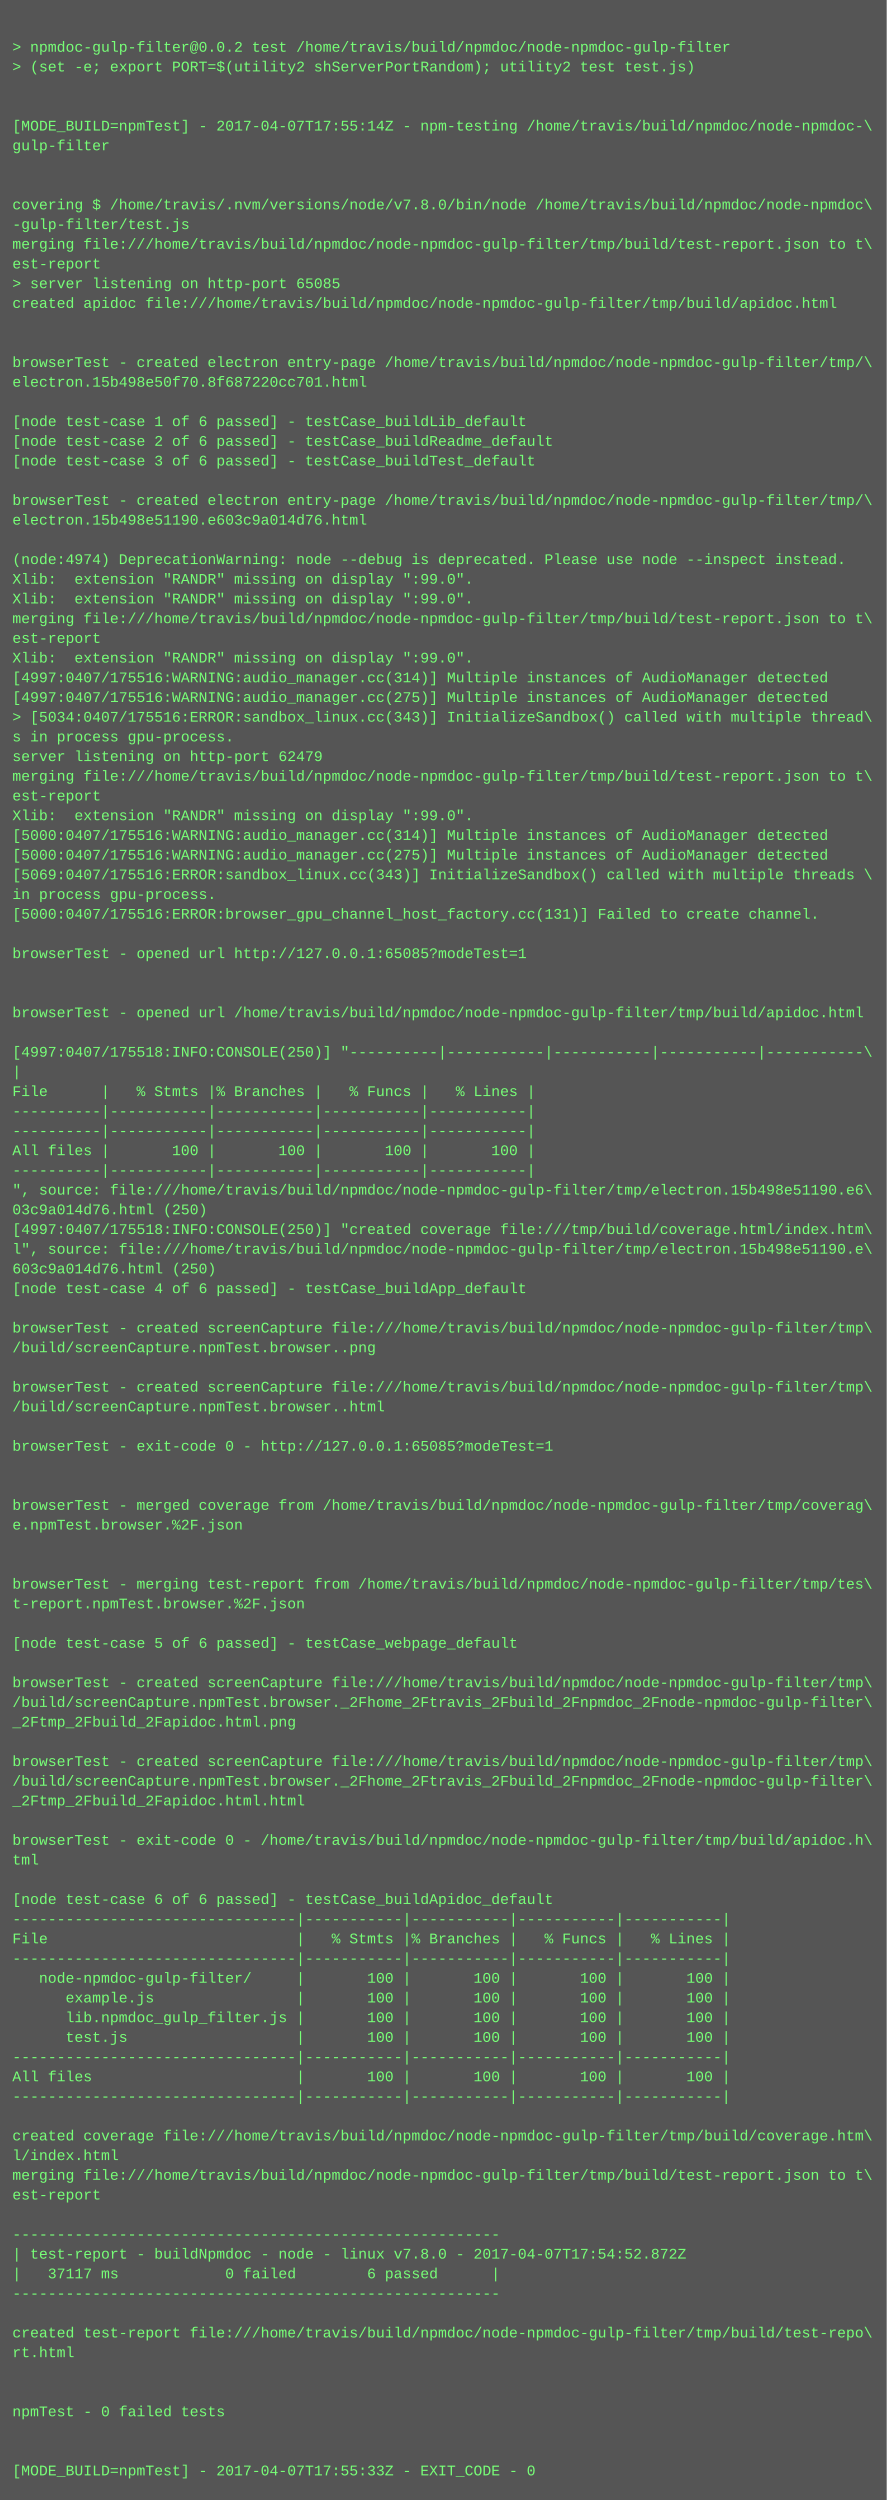
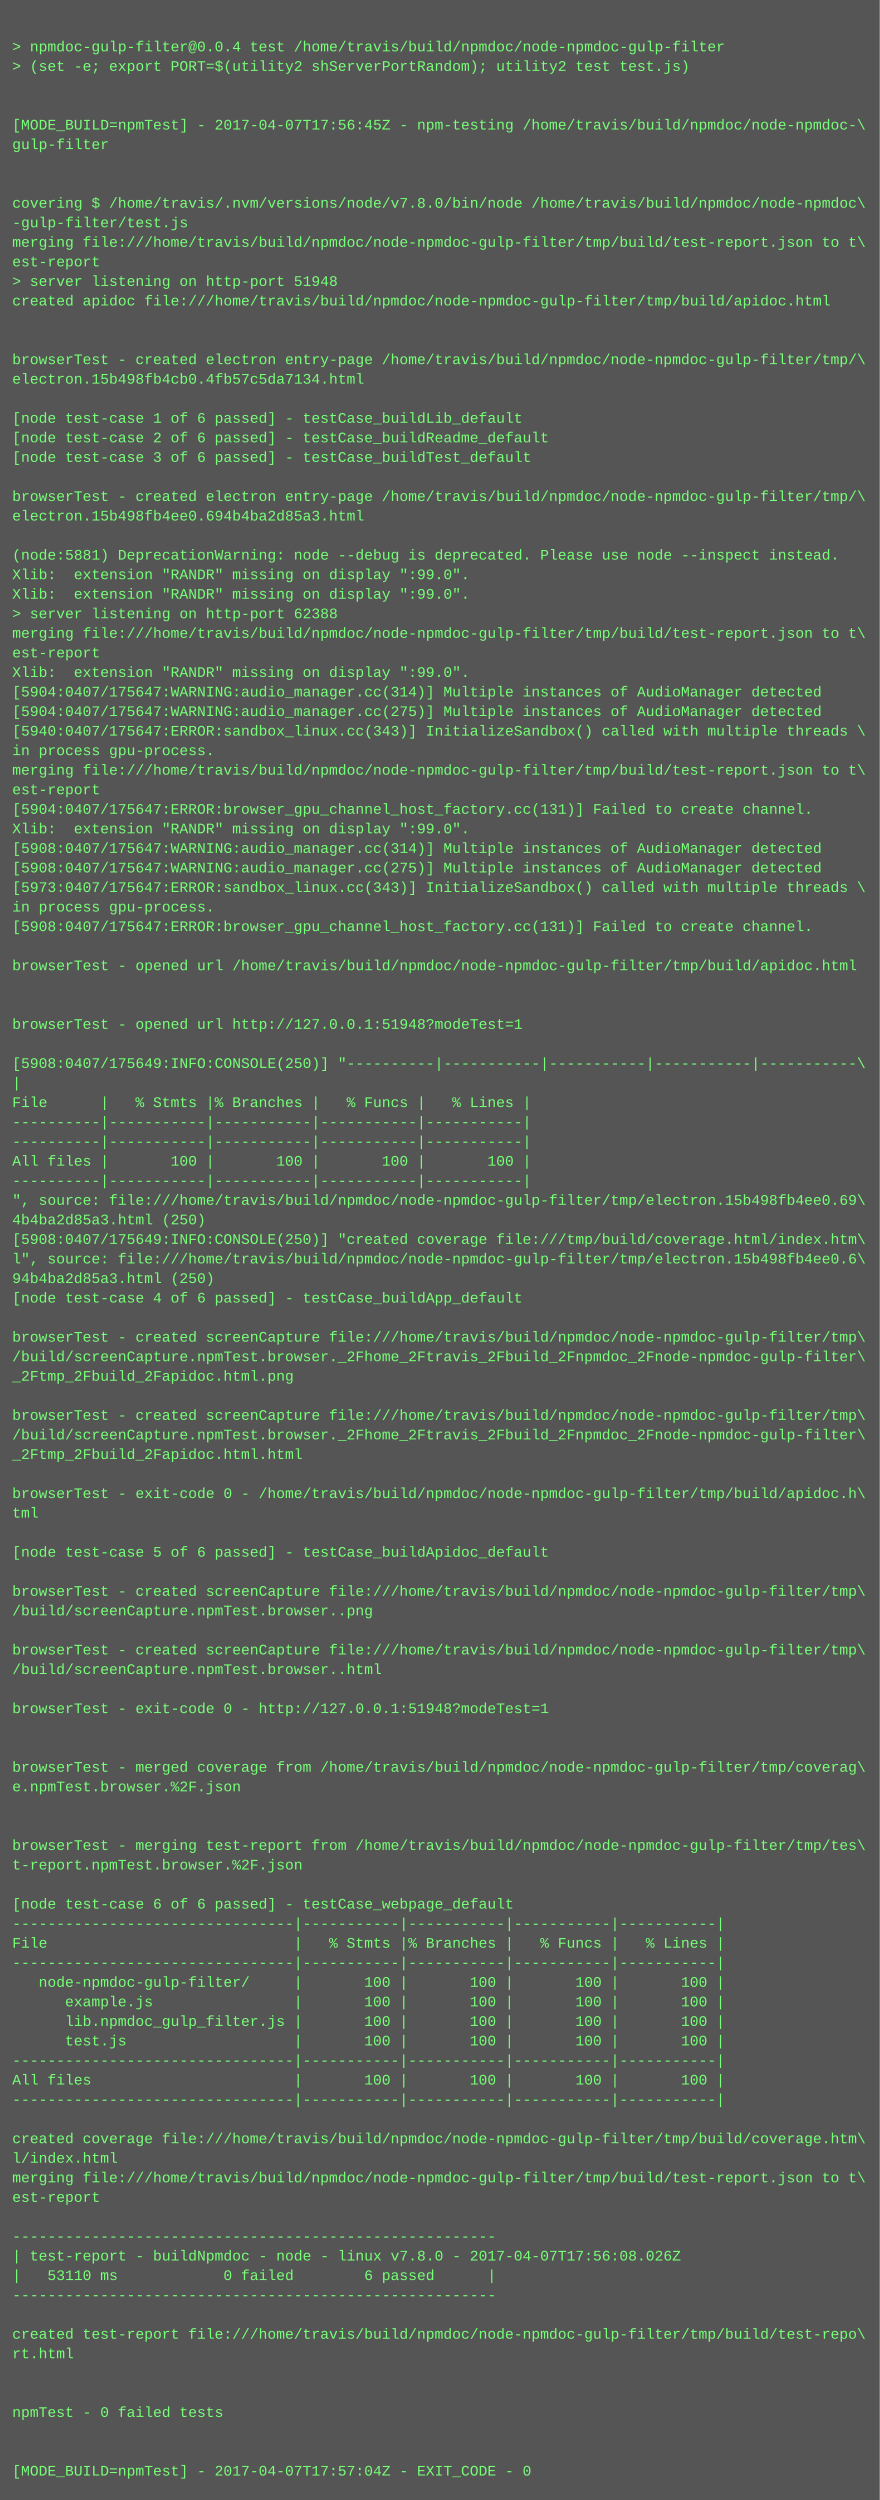
- <svg xmlns="http://www.w3.org/2000/svg" height="2030" width="720">
-   <rect height="2030" fill="#555" width="720" />
+ <svg xmlns="http://www.w3.org/2000/svg" height="2046" width="720">
+   <rect height="2046" fill="#555" width="720" />
  <text fill="#7f7" font-family="Courier New" font-size="12" xml:space="preserve">
    <tspan x="10" y="26" />
-     <tspan x="10" y="42">&gt; npmdoc-gulp-filter@0.0.2 test /home/travis/build/npmdoc/node-npmdoc-gulp-filter</tspan>
+     <tspan x="10" y="42">&gt; npmdoc-gulp-filter@0.0.4 test /home/travis/build/npmdoc/node-npmdoc-gulp-filter</tspan>
    <tspan x="10" y="58">&gt; (set -e; export PORT=$(utility2 shServerPortRandom); utility2 test test.js)</tspan>
    <tspan x="10" y="74" />
    <tspan x="10" y="90" />
-     <tspan x="10" y="106">[MODE_BUILD=npmTest] - 2017-04-07T17:55:14Z - npm-testing /home/travis/build/npmdoc/node-npmdoc-\</tspan>
+     <tspan x="10" y="106">[MODE_BUILD=npmTest] - 2017-04-07T17:56:45Z - npm-testing /home/travis/build/npmdoc/node-npmdoc-\</tspan>
    <tspan x="10" y="122">gulp-filter</tspan>
    <tspan x="10" y="138" />
    <tspan x="10" y="154" />
    <tspan x="10" y="170">covering $ /home/travis/.nvm/versions/node/v7.8.0/bin/node /home/travis/build/npmdoc/node-npmdoc\</tspan>
    <tspan x="10" y="186">-gulp-filter/test.js</tspan>
    <tspan x="10" y="202">merging file:///home/travis/build/npmdoc/node-npmdoc-gulp-filter/tmp/build/test-report.json to t\</tspan>
    <tspan x="10" y="218">est-report</tspan>
-     <tspan x="10" y="234">&gt; server listening on http-port 65085</tspan>
+     <tspan x="10" y="234">&gt; server listening on http-port 51948</tspan>
    <tspan x="10" y="250">created apidoc file:///home/travis/build/npmdoc/node-npmdoc-gulp-filter/tmp/build/apidoc.html</tspan>
    <tspan x="10" y="266" />
    <tspan x="10" y="282" />
    <tspan x="10" y="298">browserTest - created electron entry-page /home/travis/build/npmdoc/node-npmdoc-gulp-filter/tmp/\</tspan>
-     <tspan x="10" y="314">electron.15b498e50f70.8f687220cc701.html</tspan>
+     <tspan x="10" y="314">electron.15b498fb4cb0.4fb57c5da7134.html</tspan>
    <tspan x="10" y="330" />
    <tspan x="10" y="346">[node test-case 1 of 6 passed] - testCase_buildLib_default</tspan>
    <tspan x="10" y="362">[node test-case 2 of 6 passed] - testCase_buildReadme_default</tspan>
    <tspan x="10" y="378">[node test-case 3 of 6 passed] - testCase_buildTest_default</tspan>
    <tspan x="10" y="394" />
    <tspan x="10" y="410">browserTest - created electron entry-page /home/travis/build/npmdoc/node-npmdoc-gulp-filter/tmp/\</tspan>
-     <tspan x="10" y="426">electron.15b498e51190.e603c9a014d76.html</tspan>
+     <tspan x="10" y="426">electron.15b498fb4ee0.694b4ba2d85a3.html</tspan>
    <tspan x="10" y="442" />
-     <tspan x="10" y="458">(node:4974) DeprecationWarning: node --debug is deprecated. Please use node --inspect instead.</tspan>
+     <tspan x="10" y="458">(node:5881) DeprecationWarning: node --debug is deprecated. Please use node --inspect instead.</tspan>
    <tspan x="10" y="474">Xlib:  extension "RANDR" missing on display ":99.0".</tspan>
    <tspan x="10" y="490">Xlib:  extension "RANDR" missing on display ":99.0".</tspan>
-     <tspan x="10" y="506">merging file:///home/travis/build/npmdoc/node-npmdoc-gulp-filter/tmp/build/test-report.json to t\</tspan>
-     <tspan x="10" y="522">est-report</tspan>
-     <tspan x="10" y="538">Xlib:  extension "RANDR" missing on display ":99.0".</tspan>
-     <tspan x="10" y="554">[4997:0407/175516:WARNING:audio_manager.cc(314)] Multiple instances of AudioManager detected</tspan>
-     <tspan x="10" y="570">[4997:0407/175516:WARNING:audio_manager.cc(275)] Multiple instances of AudioManager detected</tspan>
-     <tspan x="10" y="586">&gt; [5034:0407/175516:ERROR:sandbox_linux.cc(343)] InitializeSandbox() called with multiple thread\</tspan>
-     <tspan x="10" y="602">s in process gpu-process. </tspan>
-     <tspan x="10" y="618">server listening on http-port 62479</tspan>
+     <tspan x="10" y="506">&gt; server listening on http-port 62388</tspan>
+     <tspan x="10" y="522">merging file:///home/travis/build/npmdoc/node-npmdoc-gulp-filter/tmp/build/test-report.json to t\</tspan>
+     <tspan x="10" y="538">est-report</tspan>
+     <tspan x="10" y="554">Xlib:  extension "RANDR" missing on display ":99.0".</tspan>
+     <tspan x="10" y="570">[5904:0407/175647:WARNING:audio_manager.cc(314)] Multiple instances of AudioManager detected</tspan>
+     <tspan x="10" y="586">[5904:0407/175647:WARNING:audio_manager.cc(275)] Multiple instances of AudioManager detected</tspan>
+     <tspan x="10" y="602">[5940:0407/175647:ERROR:sandbox_linux.cc(343)] InitializeSandbox() called with multiple threads \</tspan>
+     <tspan x="10" y="618">in process gpu-process. </tspan>
    <tspan x="10" y="634">merging file:///home/travis/build/npmdoc/node-npmdoc-gulp-filter/tmp/build/test-report.json to t\</tspan>
    <tspan x="10" y="650">est-report</tspan>
-     <tspan x="10" y="666">Xlib:  extension "RANDR" missing on display ":99.0".</tspan>
-     <tspan x="10" y="682">[5000:0407/175516:WARNING:audio_manager.cc(314)] Multiple instances of AudioManager detected</tspan>
-     <tspan x="10" y="698">[5000:0407/175516:WARNING:audio_manager.cc(275)] Multiple instances of AudioManager detected</tspan>
-     <tspan x="10" y="714">[5069:0407/175516:ERROR:sandbox_linux.cc(343)] InitializeSandbox() called with multiple threads \</tspan>
-     <tspan x="10" y="730">in process gpu-process. </tspan>
-     <tspan x="10" y="746">[5000:0407/175516:ERROR:browser_gpu_channel_host_factory.cc(131)] Failed to create channel.</tspan>
-     <tspan x="10" y="762" />
-     <tspan x="10" y="778">browserTest - opened url http://127.0.0.1:65085?modeTest=1</tspan>
-     <tspan x="10" y="794" />
+     <tspan x="10" y="666">[5904:0407/175647:ERROR:browser_gpu_channel_host_factory.cc(131)] Failed to create channel.</tspan>
+     <tspan x="10" y="682">Xlib:  extension "RANDR" missing on display ":99.0".</tspan>
+     <tspan x="10" y="698">[5908:0407/175647:WARNING:audio_manager.cc(314)] Multiple instances of AudioManager detected</tspan>
+     <tspan x="10" y="714">[5908:0407/175647:WARNING:audio_manager.cc(275)] Multiple instances of AudioManager detected</tspan>
+     <tspan x="10" y="730">[5973:0407/175647:ERROR:sandbox_linux.cc(343)] InitializeSandbox() called with multiple threads \</tspan>
+     <tspan x="10" y="746">in process gpu-process. </tspan>
+     <tspan x="10" y="762">[5908:0407/175647:ERROR:browser_gpu_channel_host_factory.cc(131)] Failed to create channel.</tspan>
+     <tspan x="10" y="778" />
+     <tspan x="10" y="794">browserTest - opened url /home/travis/build/npmdoc/node-npmdoc-gulp-filter/tmp/build/apidoc.html</tspan>
    <tspan x="10" y="810" />
-     <tspan x="10" y="826">browserTest - opened url /home/travis/build/npmdoc/node-npmdoc-gulp-filter/tmp/build/apidoc.html</tspan>
-     <tspan x="10" y="842" />
-     <tspan x="10" y="858">[4997:0407/175518:INFO:CONSOLE(250)] "----------|-----------|-----------|-----------|-----------\</tspan>
-     <tspan x="10" y="874">|</tspan>
-     <tspan x="10" y="890">File      |   % Stmts |% Branches |   % Funcs |   % Lines |</tspan>
-     <tspan x="10" y="906">----------|-----------|-----------|-----------|-----------|</tspan>
+     <tspan x="10" y="826" />
+     <tspan x="10" y="842">browserTest - opened url http://127.0.0.1:51948?modeTest=1</tspan>
+     <tspan x="10" y="858" />
+     <tspan x="10" y="874">[5908:0407/175649:INFO:CONSOLE(250)] "----------|-----------|-----------|-----------|-----------\</tspan>
+     <tspan x="10" y="890">|</tspan>
+     <tspan x="10" y="906">File      |   % Stmts |% Branches |   % Funcs |   % Lines |</tspan>
    <tspan x="10" y="922">----------|-----------|-----------|-----------|-----------|</tspan>
-     <tspan x="10" y="938">All files |       100 |       100 |       100 |       100 |</tspan>
-     <tspan x="10" y="954">----------|-----------|-----------|-----------|-----------|</tspan>
-     <tspan x="10" y="970">", source: file:///home/travis/build/npmdoc/node-npmdoc-gulp-filter/tmp/electron.15b498e51190.e6\</tspan>
-     <tspan x="10" y="986">03c9a014d76.html (250)</tspan>
-     <tspan x="10" y="1002">[4997:0407/175518:INFO:CONSOLE(250)] "created coverage file:///tmp/build/coverage.html/index.htm\</tspan>
-     <tspan x="10" y="1018">l", source: file:///home/travis/build/npmdoc/node-npmdoc-gulp-filter/tmp/electron.15b498e51190.e\</tspan>
-     <tspan x="10" y="1034">603c9a014d76.html (250)</tspan>
-     <tspan x="10" y="1050">[node test-case 4 of 6 passed] - testCase_buildApp_default</tspan>
-     <tspan x="10" y="1066" />
-     <tspan x="10" y="1082">browserTest - created screenCapture file:///home/travis/build/npmdoc/node-npmdoc-gulp-filter/tmp\</tspan>
-     <tspan x="10" y="1098">/build/screenCapture.npmTest.browser..png</tspan>
-     <tspan x="10" y="1114" />
-     <tspan x="10" y="1130">browserTest - created screenCapture file:///home/travis/build/npmdoc/node-npmdoc-gulp-filter/tmp\</tspan>
-     <tspan x="10" y="1146">/build/screenCapture.npmTest.browser..html</tspan>
-     <tspan x="10" y="1162" />
-     <tspan x="10" y="1178">browserTest - exit-code 0 - http://127.0.0.1:65085?modeTest=1</tspan>
-     <tspan x="10" y="1194" />
+     <tspan x="10" y="938">----------|-----------|-----------|-----------|-----------|</tspan>
+     <tspan x="10" y="954">All files |       100 |       100 |       100 |       100 |</tspan>
+     <tspan x="10" y="970">----------|-----------|-----------|-----------|-----------|</tspan>
+     <tspan x="10" y="986">", source: file:///home/travis/build/npmdoc/node-npmdoc-gulp-filter/tmp/electron.15b498fb4ee0.69\</tspan>
+     <tspan x="10" y="1002">4b4ba2d85a3.html (250)</tspan>
+     <tspan x="10" y="1018">[5908:0407/175649:INFO:CONSOLE(250)] "created coverage file:///tmp/build/coverage.html/index.htm\</tspan>
+     <tspan x="10" y="1034">l", source: file:///home/travis/build/npmdoc/node-npmdoc-gulp-filter/tmp/electron.15b498fb4ee0.6\</tspan>
+     <tspan x="10" y="1050">94b4ba2d85a3.html (250)</tspan>
+     <tspan x="10" y="1066">[node test-case 4 of 6 passed] - testCase_buildApp_default</tspan>
+     <tspan x="10" y="1082" />
+     <tspan x="10" y="1098">browserTest - created screenCapture file:///home/travis/build/npmdoc/node-npmdoc-gulp-filter/tmp\</tspan>
+     <tspan x="10" y="1114">/build/screenCapture.npmTest.browser._2Fhome_2Ftravis_2Fbuild_2Fnpmdoc_2Fnode-npmdoc-gulp-filter\</tspan>
+     <tspan x="10" y="1130">_2Ftmp_2Fbuild_2Fapidoc.html.png</tspan>
+     <tspan x="10" y="1146" />
+     <tspan x="10" y="1162">browserTest - created screenCapture file:///home/travis/build/npmdoc/node-npmdoc-gulp-filter/tmp\</tspan>
+     <tspan x="10" y="1178">/build/screenCapture.npmTest.browser._2Fhome_2Ftravis_2Fbuild_2Fnpmdoc_2Fnode-npmdoc-gulp-filter\</tspan>
+     <tspan x="10" y="1194">_2Ftmp_2Fbuild_2Fapidoc.html.html</tspan>
    <tspan x="10" y="1210" />
-     <tspan x="10" y="1226">browserTest - merged coverage from /home/travis/build/npmdoc/node-npmdoc-gulp-filter/tmp/coverag\</tspan>
-     <tspan x="10" y="1242">e.npmTest.browser.%2F.json</tspan>
+     <tspan x="10" y="1226">browserTest - exit-code 0 - /home/travis/build/npmdoc/node-npmdoc-gulp-filter/tmp/build/apidoc.h\</tspan>
+     <tspan x="10" y="1242">tml</tspan>
    <tspan x="10" y="1258" />
-     <tspan x="10" y="1274" />
-     <tspan x="10" y="1290">browserTest - merging test-report from /home/travis/build/npmdoc/node-npmdoc-gulp-filter/tmp/tes\</tspan>
-     <tspan x="10" y="1306">t-report.npmTest.browser.%2F.json</tspan>
-     <tspan x="10" y="1322" />
-     <tspan x="10" y="1338">[node test-case 5 of 6 passed] - testCase_webpage_default</tspan>
-     <tspan x="10" y="1354" />
-     <tspan x="10" y="1370">browserTest - created screenCapture file:///home/travis/build/npmdoc/node-npmdoc-gulp-filter/tmp\</tspan>
-     <tspan x="10" y="1386">/build/screenCapture.npmTest.browser._2Fhome_2Ftravis_2Fbuild_2Fnpmdoc_2Fnode-npmdoc-gulp-filter\</tspan>
-     <tspan x="10" y="1402">_2Ftmp_2Fbuild_2Fapidoc.html.png</tspan>
+     <tspan x="10" y="1274">[node test-case 5 of 6 passed] - testCase_buildApidoc_default</tspan>
+     <tspan x="10" y="1290" />
+     <tspan x="10" y="1306">browserTest - created screenCapture file:///home/travis/build/npmdoc/node-npmdoc-gulp-filter/tmp\</tspan>
+     <tspan x="10" y="1322">/build/screenCapture.npmTest.browser..png</tspan>
+     <tspan x="10" y="1338" />
+     <tspan x="10" y="1354">browserTest - created screenCapture file:///home/travis/build/npmdoc/node-npmdoc-gulp-filter/tmp\</tspan>
+     <tspan x="10" y="1370">/build/screenCapture.npmTest.browser..html</tspan>
+     <tspan x="10" y="1386" />
+     <tspan x="10" y="1402">browserTest - exit-code 0 - http://127.0.0.1:51948?modeTest=1</tspan>
    <tspan x="10" y="1418" />
-     <tspan x="10" y="1434">browserTest - created screenCapture file:///home/travis/build/npmdoc/node-npmdoc-gulp-filter/tmp\</tspan>
-     <tspan x="10" y="1450">/build/screenCapture.npmTest.browser._2Fhome_2Ftravis_2Fbuild_2Fnpmdoc_2Fnode-npmdoc-gulp-filter\</tspan>
-     <tspan x="10" y="1466">_2Ftmp_2Fbuild_2Fapidoc.html.html</tspan>
+     <tspan x="10" y="1434" />
+     <tspan x="10" y="1450">browserTest - merged coverage from /home/travis/build/npmdoc/node-npmdoc-gulp-filter/tmp/coverag\</tspan>
+     <tspan x="10" y="1466">e.npmTest.browser.%2F.json</tspan>
    <tspan x="10" y="1482" />
-     <tspan x="10" y="1498">browserTest - exit-code 0 - /home/travis/build/npmdoc/node-npmdoc-gulp-filter/tmp/build/apidoc.h\</tspan>
-     <tspan x="10" y="1514">tml</tspan>
-     <tspan x="10" y="1530" />
-     <tspan x="10" y="1546">[node test-case 6 of 6 passed] - testCase_buildApidoc_default</tspan>
-     <tspan x="10" y="1562">--------------------------------|-----------|-----------|-----------|-----------|</tspan>
-     <tspan x="10" y="1578">File                            |   % Stmts |% Branches |   % Funcs |   % Lines |</tspan>
-     <tspan x="10" y="1594">--------------------------------|-----------|-----------|-----------|-----------|</tspan>
-     <tspan x="10" y="1610">   node-npmdoc-gulp-filter/     |       100 |       100 |       100 |       100 |</tspan>
-     <tspan x="10" y="1626">      example.js                |       100 |       100 |       100 |       100 |</tspan>
-     <tspan x="10" y="1642">      lib.npmdoc_gulp_filter.js |       100 |       100 |       100 |       100 |</tspan>
-     <tspan x="10" y="1658">      test.js                   |       100 |       100 |       100 |       100 |</tspan>
-     <tspan x="10" y="1674">--------------------------------|-----------|-----------|-----------|-----------|</tspan>
-     <tspan x="10" y="1690">All files                       |       100 |       100 |       100 |       100 |</tspan>
-     <tspan x="10" y="1706">--------------------------------|-----------|-----------|-----------|-----------|</tspan>
-     <tspan x="10" y="1722" />
-     <tspan x="10" y="1738">created coverage file:///home/travis/build/npmdoc/node-npmdoc-gulp-filter/tmp/build/coverage.htm\</tspan>
-     <tspan x="10" y="1754">l/index.html</tspan>
-     <tspan x="10" y="1770">merging file:///home/travis/build/npmdoc/node-npmdoc-gulp-filter/tmp/build/test-report.json to t\</tspan>
-     <tspan x="10" y="1786">est-report</tspan>
-     <tspan x="10" y="1802" />
-     <tspan x="10" y="1818">-------------------------------------------------------</tspan>
-     <tspan x="10" y="1834">| test-report - buildNpmdoc - node - linux v7.8.0 - 2017-04-07T17:54:52.872Z</tspan>
-     <tspan x="10" y="1850">|   37117 ms            0 failed        6 passed      |</tspan>
-     <tspan x="10" y="1866">-------------------------------------------------------</tspan>
-     <tspan x="10" y="1882" />
-     <tspan x="10" y="1898">created test-report file:///home/travis/build/npmdoc/node-npmdoc-gulp-filter/tmp/build/test-repo\</tspan>
-     <tspan x="10" y="1914">rt.html</tspan>
-     <tspan x="10" y="1930" />
+     <tspan x="10" y="1498" />
+     <tspan x="10" y="1514">browserTest - merging test-report from /home/travis/build/npmdoc/node-npmdoc-gulp-filter/tmp/tes\</tspan>
+     <tspan x="10" y="1530">t-report.npmTest.browser.%2F.json</tspan>
+     <tspan x="10" y="1546" />
+     <tspan x="10" y="1562">[node test-case 6 of 6 passed] - testCase_webpage_default</tspan>
+     <tspan x="10" y="1578">--------------------------------|-----------|-----------|-----------|-----------|</tspan>
+     <tspan x="10" y="1594">File                            |   % Stmts |% Branches |   % Funcs |   % Lines |</tspan>
+     <tspan x="10" y="1610">--------------------------------|-----------|-----------|-----------|-----------|</tspan>
+     <tspan x="10" y="1626">   node-npmdoc-gulp-filter/     |       100 |       100 |       100 |       100 |</tspan>
+     <tspan x="10" y="1642">      example.js                |       100 |       100 |       100 |       100 |</tspan>
+     <tspan x="10" y="1658">      lib.npmdoc_gulp_filter.js |       100 |       100 |       100 |       100 |</tspan>
+     <tspan x="10" y="1674">      test.js                   |       100 |       100 |       100 |       100 |</tspan>
+     <tspan x="10" y="1690">--------------------------------|-----------|-----------|-----------|-----------|</tspan>
+     <tspan x="10" y="1706">All files                       |       100 |       100 |       100 |       100 |</tspan>
+     <tspan x="10" y="1722">--------------------------------|-----------|-----------|-----------|-----------|</tspan>
+     <tspan x="10" y="1738" />
+     <tspan x="10" y="1754">created coverage file:///home/travis/build/npmdoc/node-npmdoc-gulp-filter/tmp/build/coverage.htm\</tspan>
+     <tspan x="10" y="1770">l/index.html</tspan>
+     <tspan x="10" y="1786">merging file:///home/travis/build/npmdoc/node-npmdoc-gulp-filter/tmp/build/test-report.json to t\</tspan>
+     <tspan x="10" y="1802">est-report</tspan>
+     <tspan x="10" y="1818" />
+     <tspan x="10" y="1834">-------------------------------------------------------</tspan>
+     <tspan x="10" y="1850">| test-report - buildNpmdoc - node - linux v7.8.0 - 2017-04-07T17:56:08.026Z</tspan>
+     <tspan x="10" y="1866">|   53110 ms            0 failed        6 passed      |</tspan>
+     <tspan x="10" y="1882">-------------------------------------------------------</tspan>
+     <tspan x="10" y="1898" />
+     <tspan x="10" y="1914">created test-report file:///home/travis/build/npmdoc/node-npmdoc-gulp-filter/tmp/build/test-repo\</tspan>
+     <tspan x="10" y="1930">rt.html</tspan>
    <tspan x="10" y="1946" />
-     <tspan x="10" y="1962">npmTest - 0 failed tests</tspan>
-     <tspan x="10" y="1978" />
+     <tspan x="10" y="1962" />
+     <tspan x="10" y="1978">npmTest - 0 failed tests</tspan>
    <tspan x="10" y="1994" />
-     <tspan x="10" y="2010">[MODE_BUILD=npmTest] - 2017-04-07T17:55:33Z - EXIT_CODE - 0</tspan>
+     <tspan x="10" y="2010" />
+     <tspan x="10" y="2026">[MODE_BUILD=npmTest] - 2017-04-07T17:57:04Z - EXIT_CODE - 0</tspan>
  </text>
</svg>
